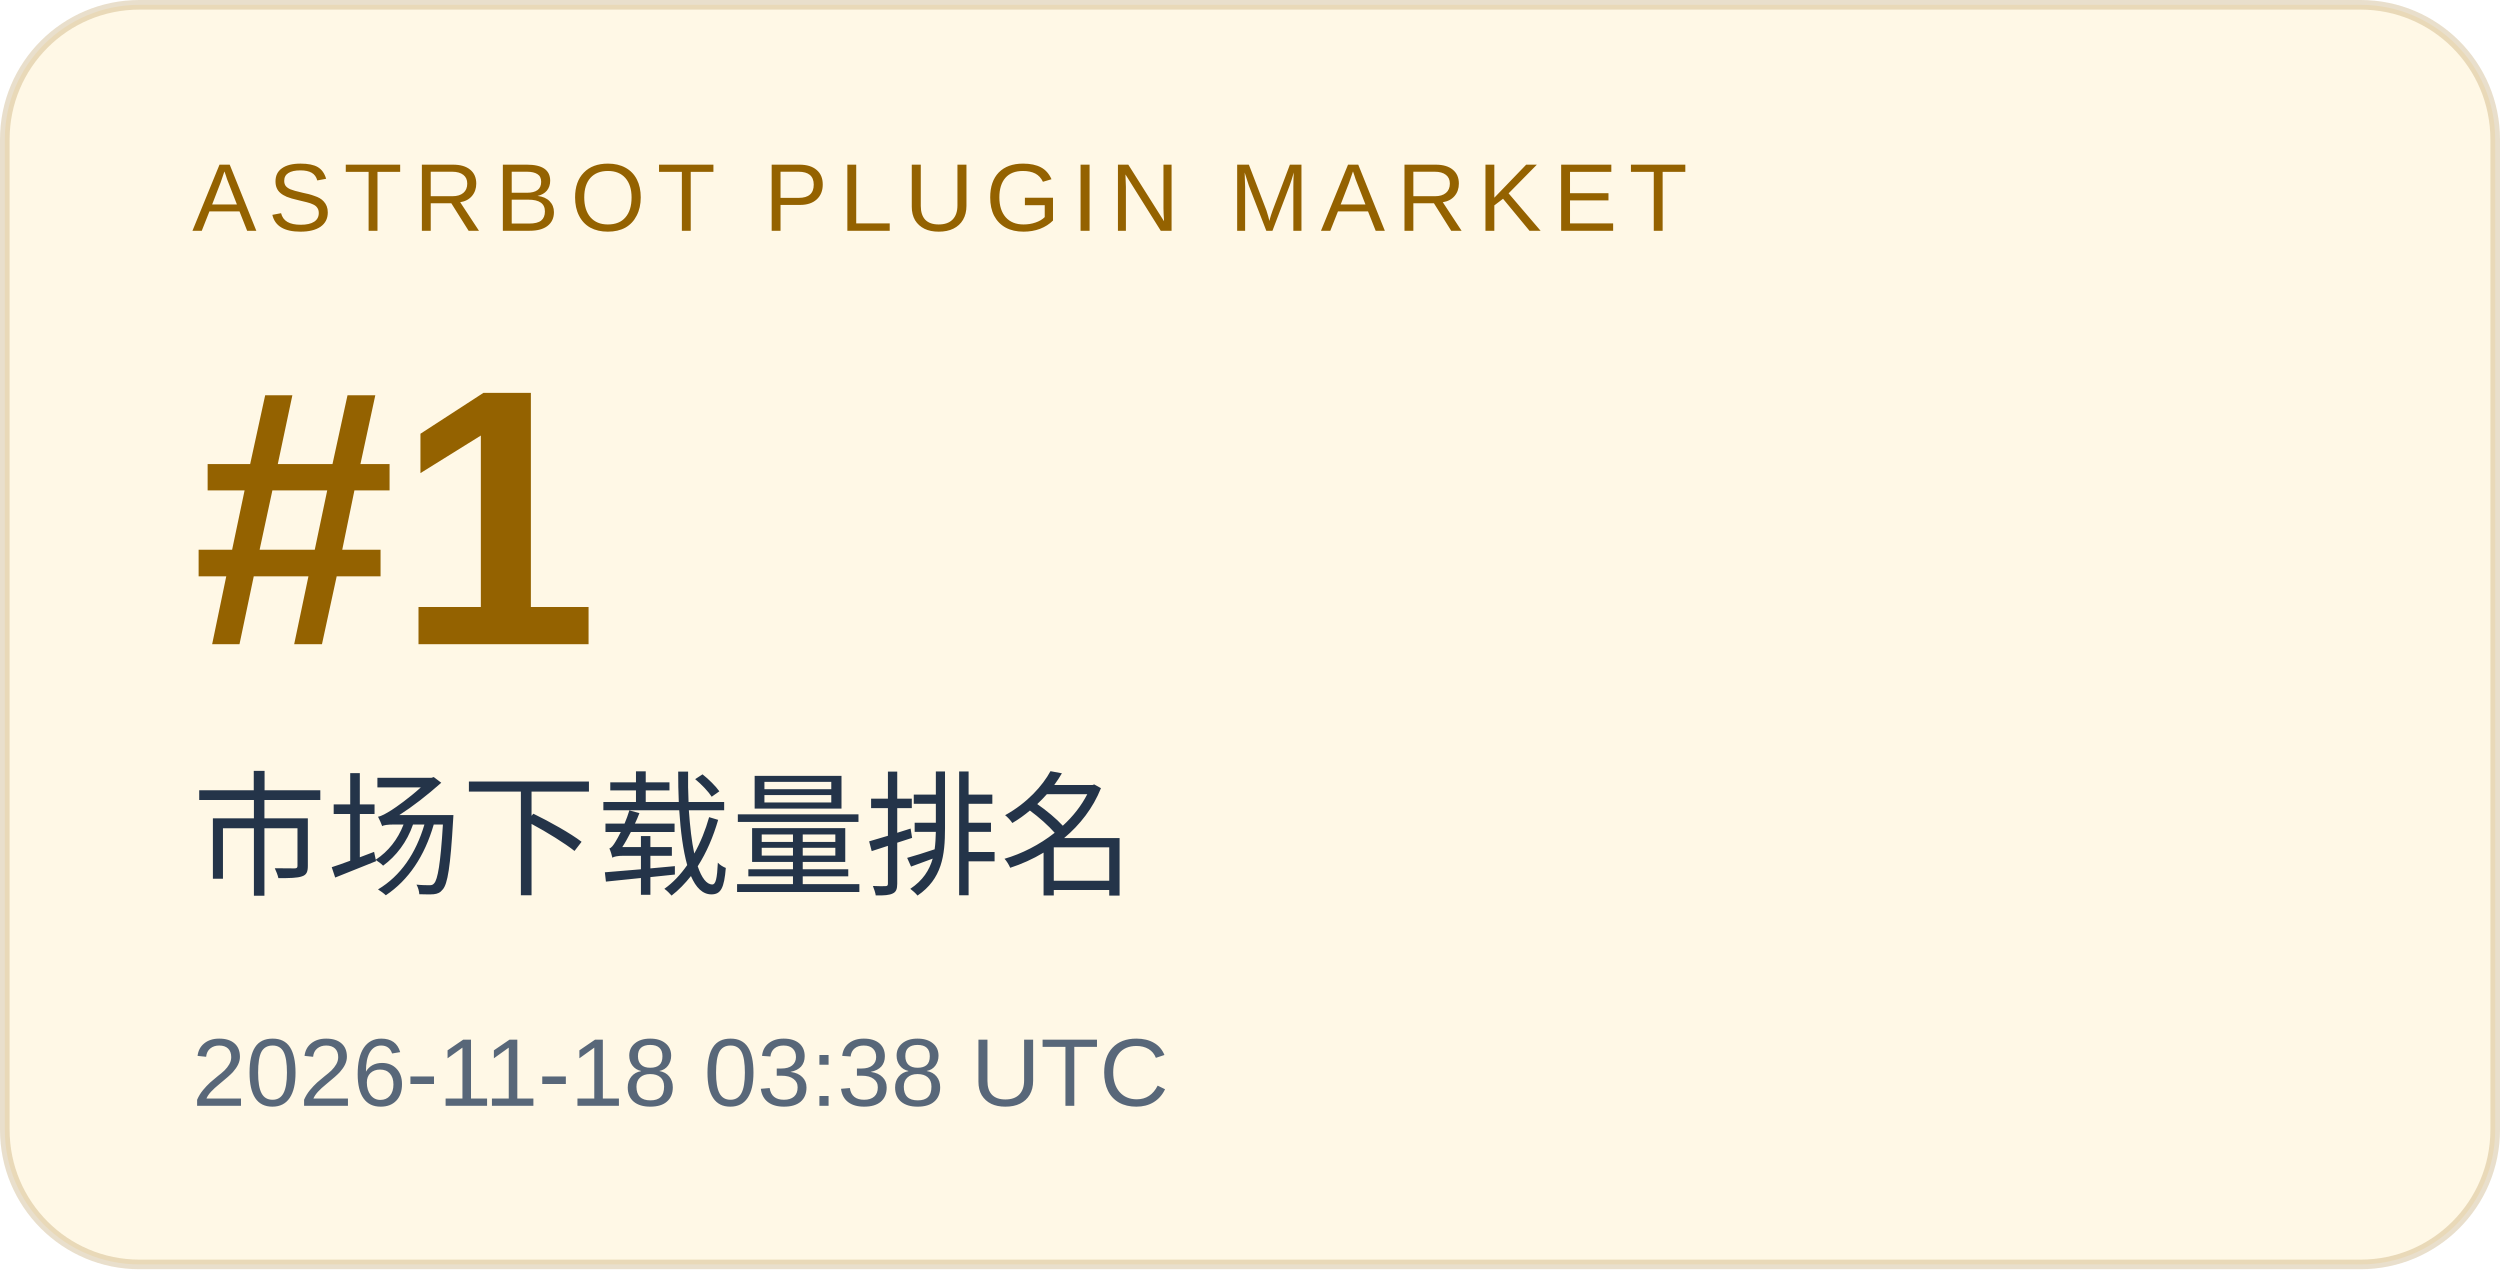
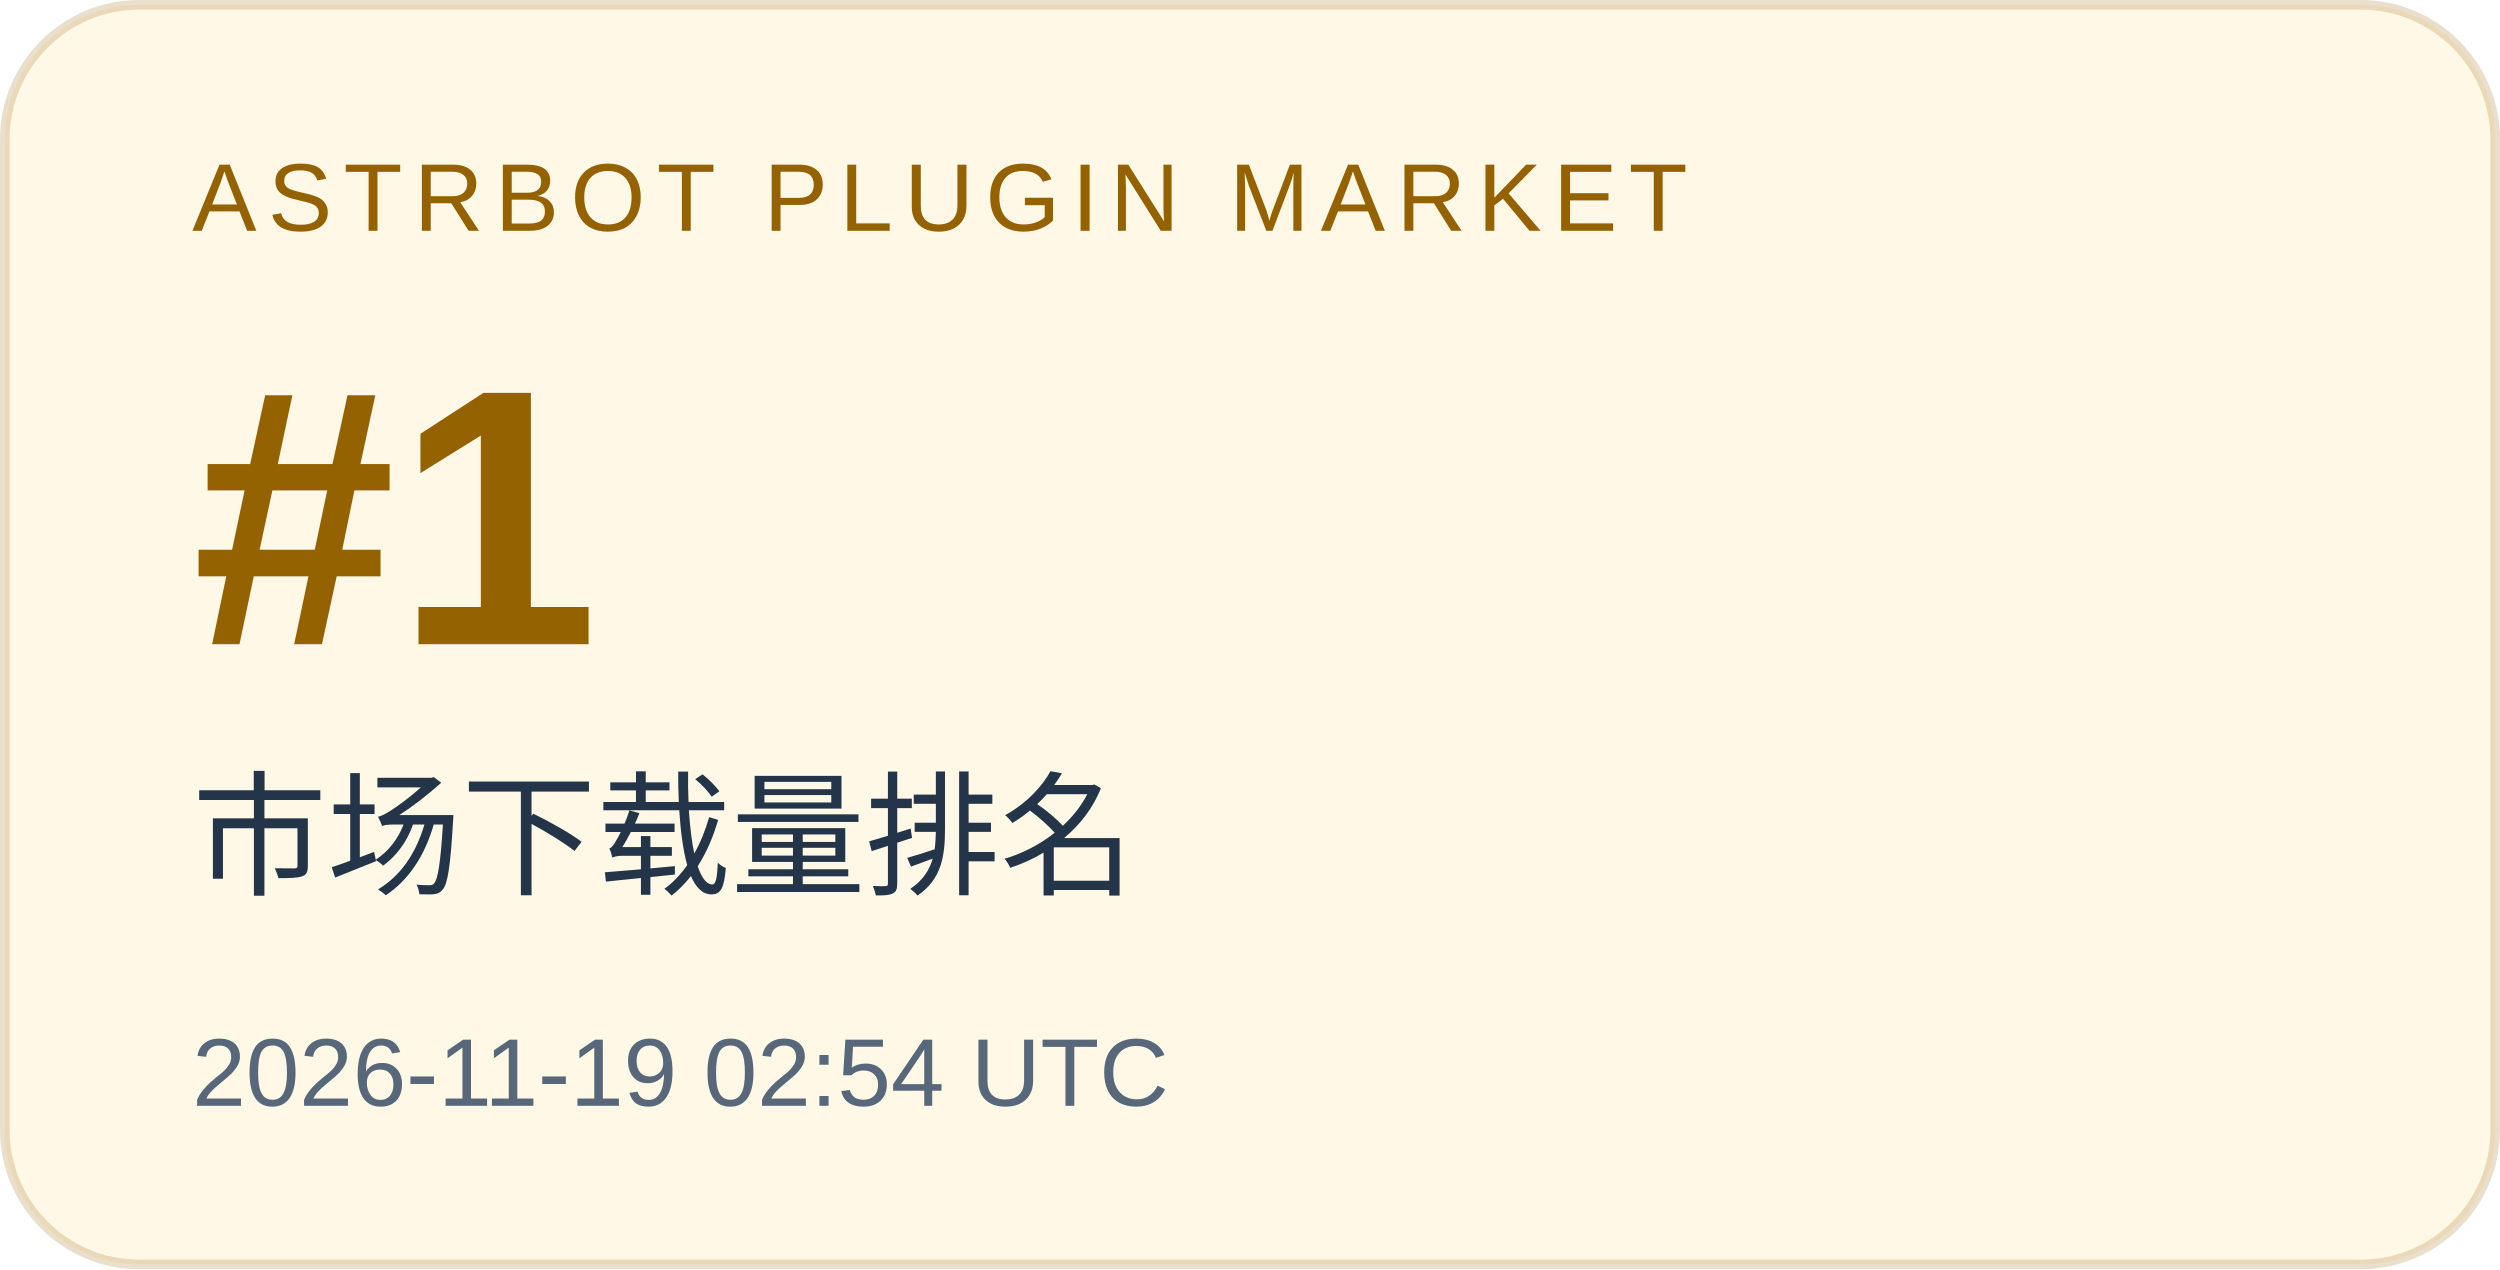
<svg xmlns="http://www.w3.org/2000/svg" width="260" height="132" viewBox="0 0 260 132" role="img" aria-labelledby="title desc">
  <rect x="0.5" y="0.5" width="259" height="131" rx="14" fill="#fff8e6" stroke="#946200" stroke-opacity=".2" />
  <g font-family="Arial, Microsoft YaHei, sans-serif">
    <text x="20" y="24" font-size="10" letter-spacing="1.2" fill="#946200">ASTRBOT PLUGIN MARKET</text>
    <text x="20" y="67" font-size="38" font-weight="700" fill="#946200">#1</text>
    <text x="20" y="92" font-size="14" fill="#243449">市场下载量排名</text>
-     <text x="20" y="115" font-size="10" fill="#586779">2026-11-18 03:38 UTC</text>
+     <text x="20" y="115" font-size="10" fill="#586779">2026-11-19 02:54 UTC</text>
  </g>
</svg>
